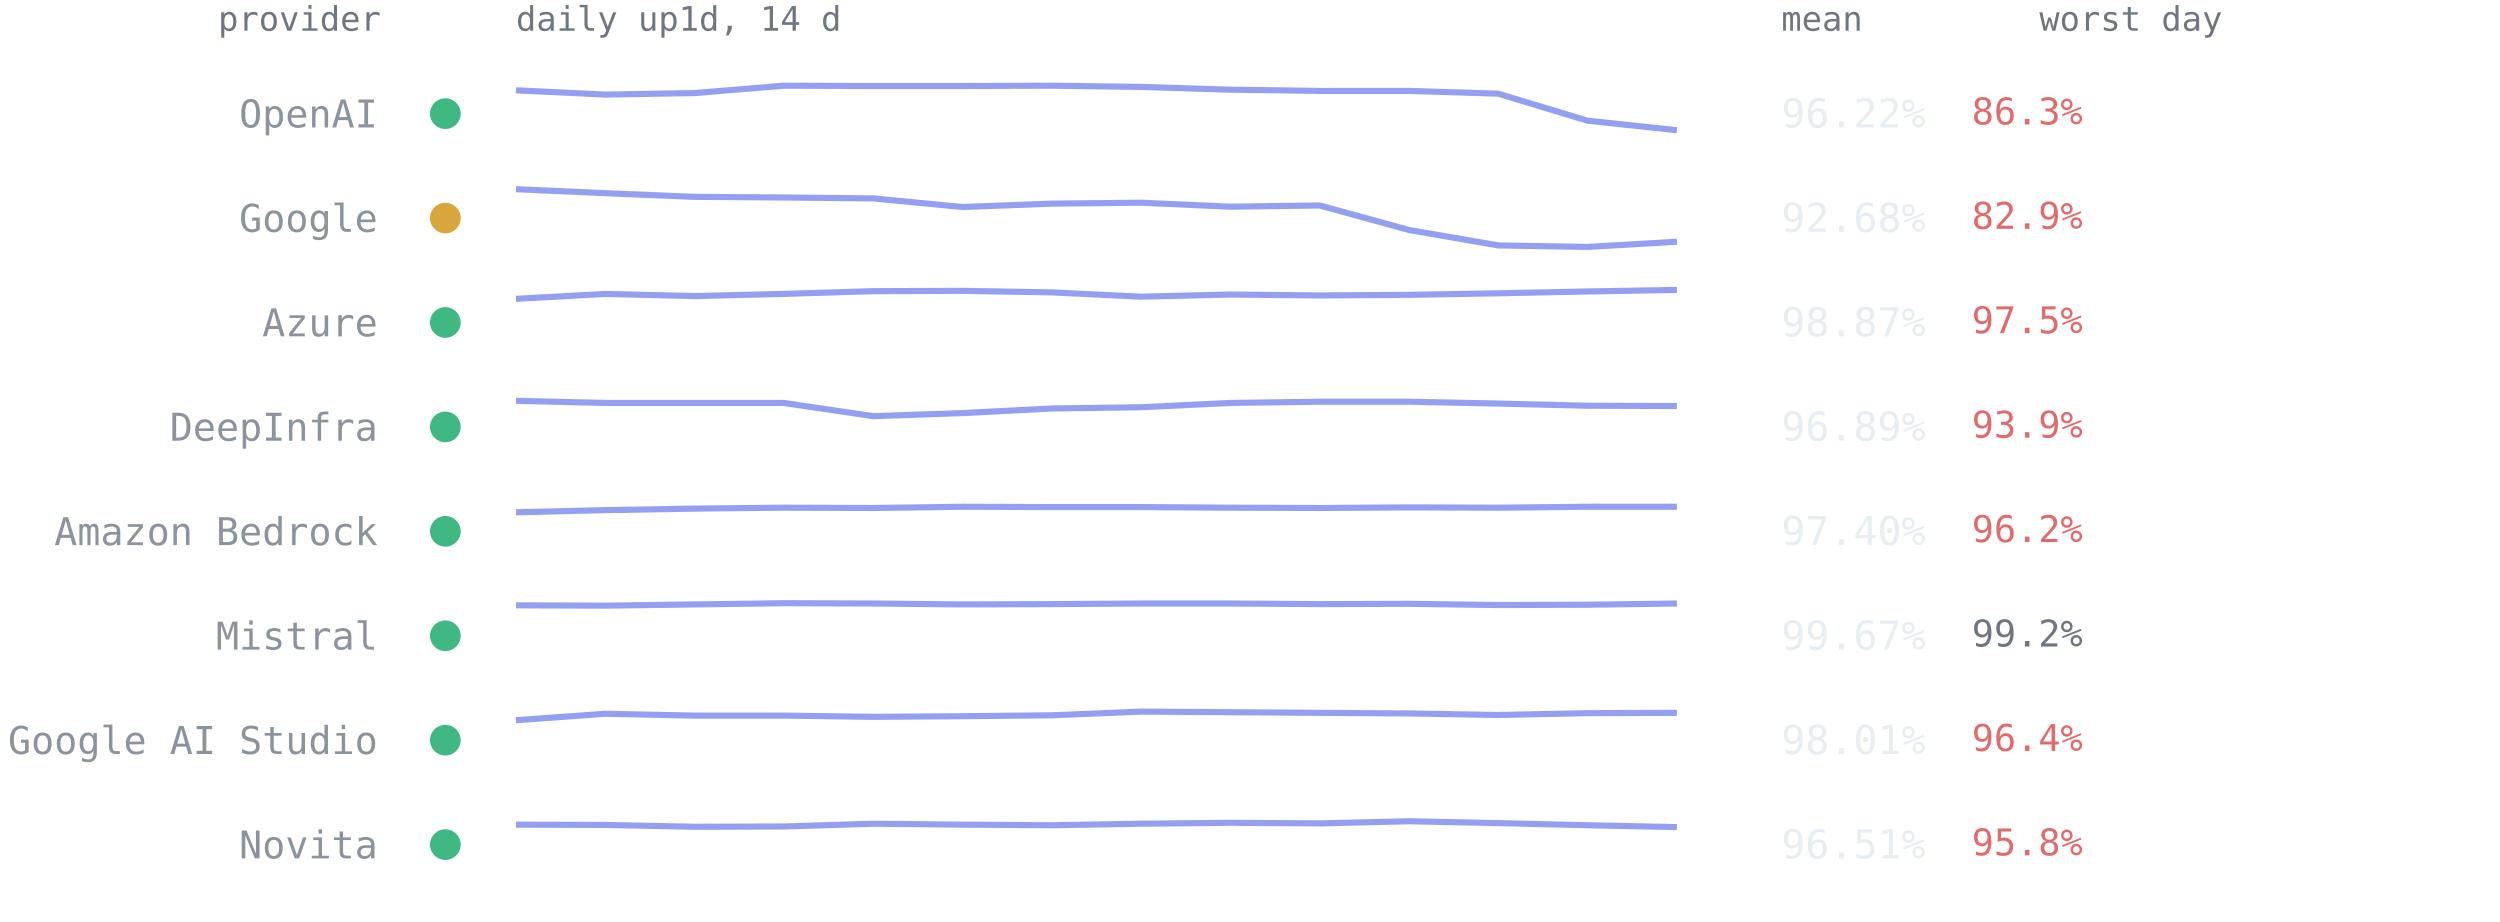
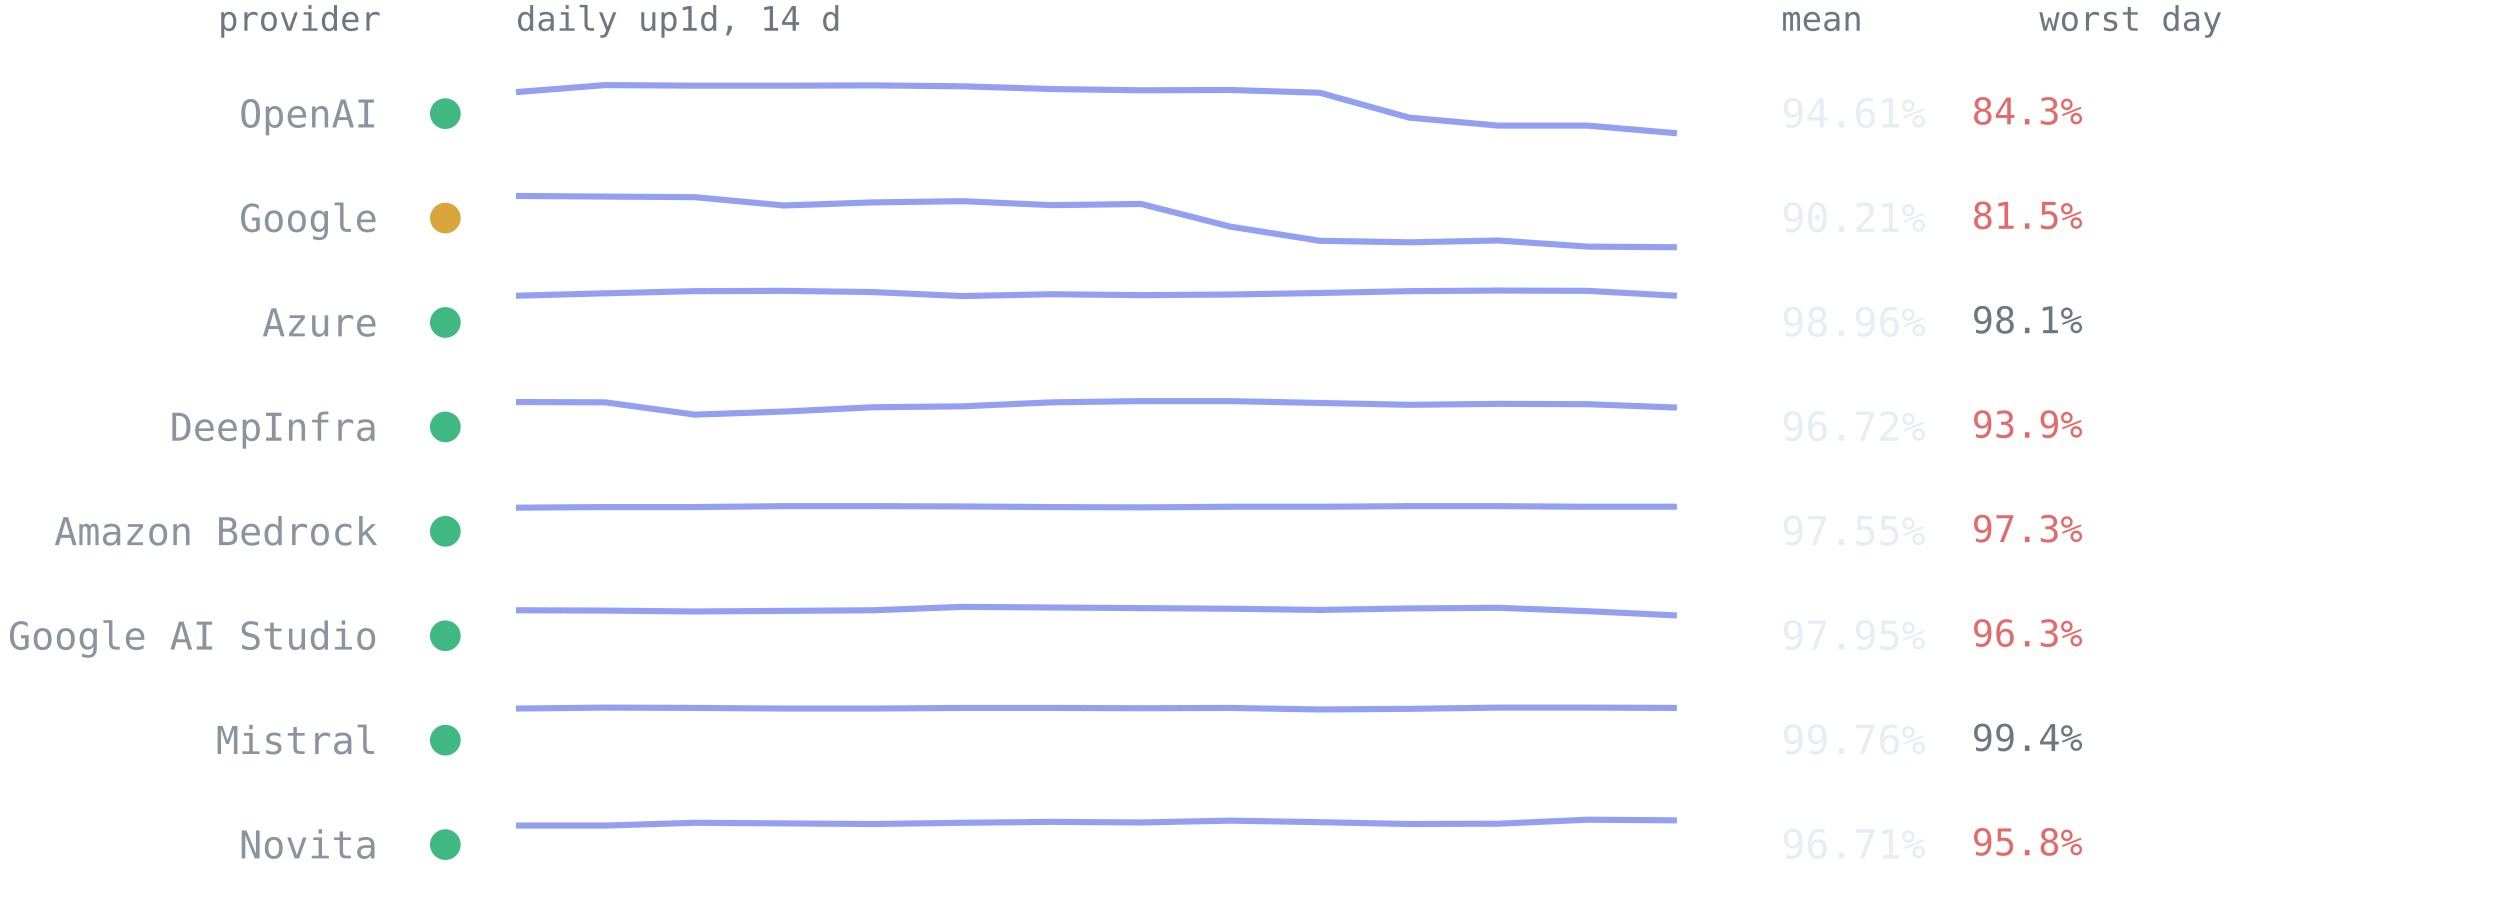
<svg xmlns="http://www.w3.org/2000/svg" viewBox="0 0 814 300" font-family="ui-monospace,SFMono-Regular,Menlo,Consolas,monospace" role="img" aria-label="Per-provider 14-day availability from up1d">
  <text x="124" y="10" text-anchor="end" style="font:11px ui-monospace,SFMono-Regular,Menlo,Consolas,monospace;fill:#6e7681">provider</text>
  <text x="168" y="10" style="font:11px ui-monospace,SFMono-Regular,Menlo,Consolas,monospace;fill:#6e7681">daily up1d, 14 d</text>
  <text x="580" y="10" style="font:11px ui-monospace,SFMono-Regular,Menlo,Consolas,monospace;fill:#6e7681">mean</text>
  <text x="664" y="10" style="font:11px ui-monospace,SFMono-Regular,Menlo,Consolas,monospace;fill:#6e7681">worst day</text>
  <circle cx="145" cy="37.0" r="5" fill="#3fb884" />
  <text x="123" y="41.5" text-anchor="end" style="font:12.5px ui-monospace,SFMono-Regular,Menlo,Consolas,monospace;fill:#8b949e">OpenAI</text>
-   <polyline points="168.0,29.4 197.1,30.8 226.2,30.3 255.2,27.9 284.3,28.0 313.4,28.0 342.5,27.9 371.5,28.3 400.6,29.2 429.7,29.6 458.8,29.6 487.8,30.5 516.9,39.3 546.0,42.4" fill="none" stroke="#93a0f2" stroke-width="2" stroke-linejoin="round" />
-   <text x="580" y="41.5" style="font:13px ui-monospace,SFMono-Regular,Menlo,Consolas,monospace;fill:#e6edf3">96.22%</text>
-   <text x="642" y="40.5" style="font:12px ui-monospace,SFMono-Regular,Menlo,Consolas,monospace;fill:#e36a6a">86.3%</text>
+   <polyline points="168.0,30.0 197.1,27.7 226.2,27.9 255.2,27.9 284.3,27.8 313.4,28.1 342.5,29.0 371.5,29.4 400.6,29.3 429.7,30.2 458.8,38.3 487.8,40.9 516.9,40.9 546.0,43.4" fill="none" stroke="#93a0f2" stroke-width="2" stroke-linejoin="round" />
+   <text x="580" y="41.5" style="font:13px ui-monospace,SFMono-Regular,Menlo,Consolas,monospace;fill:#e6edf3">94.61%</text>
+   <text x="642" y="40.5" style="font:12px ui-monospace,SFMono-Regular,Menlo,Consolas,monospace;fill:#e36a6a">84.3%</text>
  <circle cx="145" cy="71.0" r="5" fill="#d9a63e" />
  <text x="123" y="75.5" text-anchor="end" style="font:12.5px ui-monospace,SFMono-Regular,Menlo,Consolas,monospace;fill:#8b949e">Google</text>
-   <polyline points="168.0,61.6 197.1,62.9 226.2,64.1 255.2,64.3 284.3,64.6 313.4,67.4 342.5,66.3 371.5,66.0 400.6,67.3 429.7,66.9 458.8,74.9 487.8,79.9 516.9,80.4 546.0,78.7" fill="none" stroke="#93a0f2" stroke-width="2" stroke-linejoin="round" />
-   <text x="580" y="75.5" style="font:13px ui-monospace,SFMono-Regular,Menlo,Consolas,monospace;fill:#e6edf3">92.68%</text>
-   <text x="642" y="74.5" style="font:12px ui-monospace,SFMono-Regular,Menlo,Consolas,monospace;fill:#e36a6a">82.9%</text>
+   <polyline points="168.0,63.8 197.1,64.0 226.2,64.2 255.2,66.9 284.3,65.9 313.4,65.5 342.5,66.8 371.5,66.4 400.6,73.8 429.7,78.4 458.8,78.9 487.8,78.3 516.9,80.3 546.0,80.5" fill="none" stroke="#93a0f2" stroke-width="2" stroke-linejoin="round" />
+   <text x="580" y="75.5" style="font:13px ui-monospace,SFMono-Regular,Menlo,Consolas,monospace;fill:#e6edf3">90.21%</text>
+   <text x="642" y="74.5" style="font:12px ui-monospace,SFMono-Regular,Menlo,Consolas,monospace;fill:#e36a6a">81.5%</text>
  <circle cx="145" cy="105.0" r="5" fill="#3fb884" />
  <text x="123" y="109.5" text-anchor="end" style="font:12.5px ui-monospace,SFMono-Regular,Menlo,Consolas,monospace;fill:#8b949e">Azure</text>
-   <polyline points="168.0,97.3 197.1,95.7 226.2,96.4 255.2,95.7 284.3,94.8 313.4,94.7 342.5,95.2 371.5,96.6 400.6,95.9 429.7,96.2 458.8,96.0 487.8,95.5 516.9,94.9 546.0,94.4" fill="none" stroke="#93a0f2" stroke-width="2" stroke-linejoin="round" />
-   <text x="580" y="109.5" style="font:13px ui-monospace,SFMono-Regular,Menlo,Consolas,monospace;fill:#e6edf3">98.87%</text>
-   <text x="642" y="108.5" style="font:12px ui-monospace,SFMono-Regular,Menlo,Consolas,monospace;fill:#e36a6a">97.5%</text>
+   <polyline points="168.0,96.3 197.1,95.5 226.2,94.8 255.2,94.7 284.3,95.1 313.4,96.4 342.5,95.8 371.5,96.1 400.6,95.9 429.7,95.4 458.8,94.8 487.8,94.6 516.9,94.7 546.0,96.3" fill="none" stroke="#93a0f2" stroke-width="2" stroke-linejoin="round" />
+   <text x="580" y="109.5" style="font:13px ui-monospace,SFMono-Regular,Menlo,Consolas,monospace;fill:#e6edf3">98.96%</text>
+   <text x="642" y="108.5" style="font:12px ui-monospace,SFMono-Regular,Menlo,Consolas,monospace;fill:#6e7681">98.1%</text>
  <circle cx="145" cy="139.0" r="5" fill="#3fb884" />
  <text x="123" y="143.5" text-anchor="end" style="font:12.5px ui-monospace,SFMono-Regular,Menlo,Consolas,monospace;fill:#8b949e">DeepInfra</text>
-   <polyline points="168.0,130.5 197.1,131.2 226.2,131.2 255.2,131.2 284.3,135.5 313.4,134.5 342.5,133.0 371.5,132.6 400.6,131.2 429.7,130.8 458.8,130.8 487.8,131.4 516.9,132.1 546.0,132.2" fill="none" stroke="#93a0f2" stroke-width="2" stroke-linejoin="round" />
-   <text x="580" y="143.5" style="font:13px ui-monospace,SFMono-Regular,Menlo,Consolas,monospace;fill:#e6edf3">96.89%</text>
+   <polyline points="168.0,130.9 197.1,131.0 226.2,135.0 255.2,134.0 284.3,132.6 313.4,132.3 342.5,131.0 371.5,130.6 400.6,130.6 429.7,131.2 458.8,131.8 487.8,131.5 516.9,131.6 546.0,132.7" fill="none" stroke="#93a0f2" stroke-width="2" stroke-linejoin="round" />
+   <text x="580" y="143.5" style="font:13px ui-monospace,SFMono-Regular,Menlo,Consolas,monospace;fill:#e6edf3">96.72%</text>
  <text x="642" y="142.5" style="font:12px ui-monospace,SFMono-Regular,Menlo,Consolas,monospace;fill:#e36a6a">93.9%</text>
  <circle cx="145" cy="173.0" r="5" fill="#3fb884" />
  <text x="123" y="177.5" text-anchor="end" style="font:12.5px ui-monospace,SFMono-Regular,Menlo,Consolas,monospace;fill:#8b949e">Amazon Bedrock</text>
-   <polyline points="168.0,166.8 197.1,166.1 226.2,165.6 255.2,165.3 284.3,165.4 313.4,165.0 342.5,165.1 371.5,165.1 400.6,165.3 429.7,165.4 458.8,165.2 487.8,165.3 516.9,165.0 546.0,165.0" fill="none" stroke="#93a0f2" stroke-width="2" stroke-linejoin="round" />
-   <text x="580" y="177.5" style="font:13px ui-monospace,SFMono-Regular,Menlo,Consolas,monospace;fill:#e6edf3">97.40%</text>
-   <text x="642" y="176.5" style="font:12px ui-monospace,SFMono-Regular,Menlo,Consolas,monospace;fill:#e36a6a">96.2%</text>
+   <polyline points="168.0,165.3 197.1,165.1 226.2,165.1 255.2,164.8 284.3,164.8 313.4,164.9 342.5,165.1 371.5,165.2 400.6,165.0 429.7,165.0 458.8,164.8 487.8,164.8 516.9,165.0 546.0,165.0" fill="none" stroke="#93a0f2" stroke-width="2" stroke-linejoin="round" />
+   <text x="580" y="177.5" style="font:13px ui-monospace,SFMono-Regular,Menlo,Consolas,monospace;fill:#e6edf3">97.55%</text>
+   <text x="642" y="176.5" style="font:12px ui-monospace,SFMono-Regular,Menlo,Consolas,monospace;fill:#e36a6a">97.3%</text>
  <circle cx="145" cy="207.0" r="5" fill="#3fb884" />
-   <text x="123" y="211.5" text-anchor="end" style="font:12.5px ui-monospace,SFMono-Regular,Menlo,Consolas,monospace;fill:#8b949e">Mistral</text>
-   <polyline points="168.0,197.1 197.1,197.2 226.2,196.8 255.2,196.4 284.3,196.5 313.4,196.8 342.5,196.7 371.5,196.5 400.6,196.5 429.7,196.7 458.8,196.6 487.8,197.0 516.9,196.9 546.0,196.5" fill="none" stroke="#93a0f2" stroke-width="2" stroke-linejoin="round" />
-   <text x="580" y="211.5" style="font:13px ui-monospace,SFMono-Regular,Menlo,Consolas,monospace;fill:#e6edf3">99.67%</text>
-   <text x="642" y="210.5" style="font:12px ui-monospace,SFMono-Regular,Menlo,Consolas,monospace;fill:#6e7681">99.2%</text>
+   <text x="123" y="211.5" text-anchor="end" style="font:12.5px ui-monospace,SFMono-Regular,Menlo,Consolas,monospace;fill:#8b949e">Google AI Studio</text>
+   <polyline points="168.0,198.7 197.1,198.8 226.2,199.1 255.2,198.9 284.3,198.7 313.4,197.6 342.5,197.8 371.5,198.0 400.6,198.2 429.7,198.6 458.8,198.1 487.8,197.9 516.9,199.0 546.0,200.4" fill="none" stroke="#93a0f2" stroke-width="2" stroke-linejoin="round" />
+   <text x="580" y="211.5" style="font:13px ui-monospace,SFMono-Regular,Menlo,Consolas,monospace;fill:#e6edf3">97.95%</text>
+   <text x="642" y="210.5" style="font:12px ui-monospace,SFMono-Regular,Menlo,Consolas,monospace;fill:#e36a6a">96.3%</text>
  <circle cx="145" cy="241.0" r="5" fill="#3fb884" />
-   <text x="123" y="245.5" text-anchor="end" style="font:12.5px ui-monospace,SFMono-Regular,Menlo,Consolas,monospace;fill:#8b949e">Google AI Studio</text>
-   <polyline points="168.0,234.5 197.1,232.4 226.2,233.0 255.2,233.0 284.3,233.4 313.4,233.2 342.5,232.9 371.5,231.7 400.6,231.9 429.7,232.1 458.8,232.3 487.8,232.8 516.9,232.2 546.0,232.1" fill="none" stroke="#93a0f2" stroke-width="2" stroke-linejoin="round" />
-   <text x="580" y="245.5" style="font:13px ui-monospace,SFMono-Regular,Menlo,Consolas,monospace;fill:#e6edf3">98.01%</text>
-   <text x="642" y="244.5" style="font:12px ui-monospace,SFMono-Regular,Menlo,Consolas,monospace;fill:#e36a6a">96.4%</text>
+   <text x="123" y="245.5" text-anchor="end" style="font:12.5px ui-monospace,SFMono-Regular,Menlo,Consolas,monospace;fill:#8b949e">Mistral</text>
+   <polyline points="168.0,230.7 197.1,230.4 226.2,230.5 255.2,230.7 284.3,230.7 313.4,230.5 342.5,230.5 371.5,230.6 400.6,230.5 429.7,231.0 458.8,230.8 487.8,230.4 516.9,230.4 546.0,230.5" fill="none" stroke="#93a0f2" stroke-width="2" stroke-linejoin="round" />
+   <text x="580" y="245.5" style="font:13px ui-monospace,SFMono-Regular,Menlo,Consolas,monospace;fill:#e6edf3">99.76%</text>
+   <text x="642" y="244.5" style="font:12px ui-monospace,SFMono-Regular,Menlo,Consolas,monospace;fill:#6e7681">99.4%</text>
  <circle cx="145" cy="275.0" r="5" fill="#3fb884" />
  <text x="123" y="279.5" text-anchor="end" style="font:12.5px ui-monospace,SFMono-Regular,Menlo,Consolas,monospace;fill:#8b949e">Novita</text>
-   <polyline points="168.0,268.5 197.1,268.6 226.2,269.2 255.2,269.1 284.3,268.2 313.4,268.5 342.5,268.7 371.5,268.2 400.6,267.9 429.7,268.1 458.8,267.4 487.8,268.0 516.9,268.7 546.0,269.3" fill="none" stroke="#93a0f2" stroke-width="2" stroke-linejoin="round" />
-   <text x="580" y="279.5" style="font:13px ui-monospace,SFMono-Regular,Menlo,Consolas,monospace;fill:#e6edf3">96.51%</text>
+   <polyline points="168.0,268.8 197.1,268.8 226.2,267.9 255.2,268.1 284.3,268.3 313.4,267.9 342.5,267.6 371.5,267.8 400.6,267.2 429.7,267.7 458.8,268.3 487.8,268.2 516.9,266.9 546.0,267.1" fill="none" stroke="#93a0f2" stroke-width="2" stroke-linejoin="round" />
+   <text x="580" y="279.5" style="font:13px ui-monospace,SFMono-Regular,Menlo,Consolas,monospace;fill:#e6edf3">96.71%</text>
  <text x="642" y="278.5" style="font:12px ui-monospace,SFMono-Regular,Menlo,Consolas,monospace;fill:#e36a6a">95.8%</text>
</svg>
